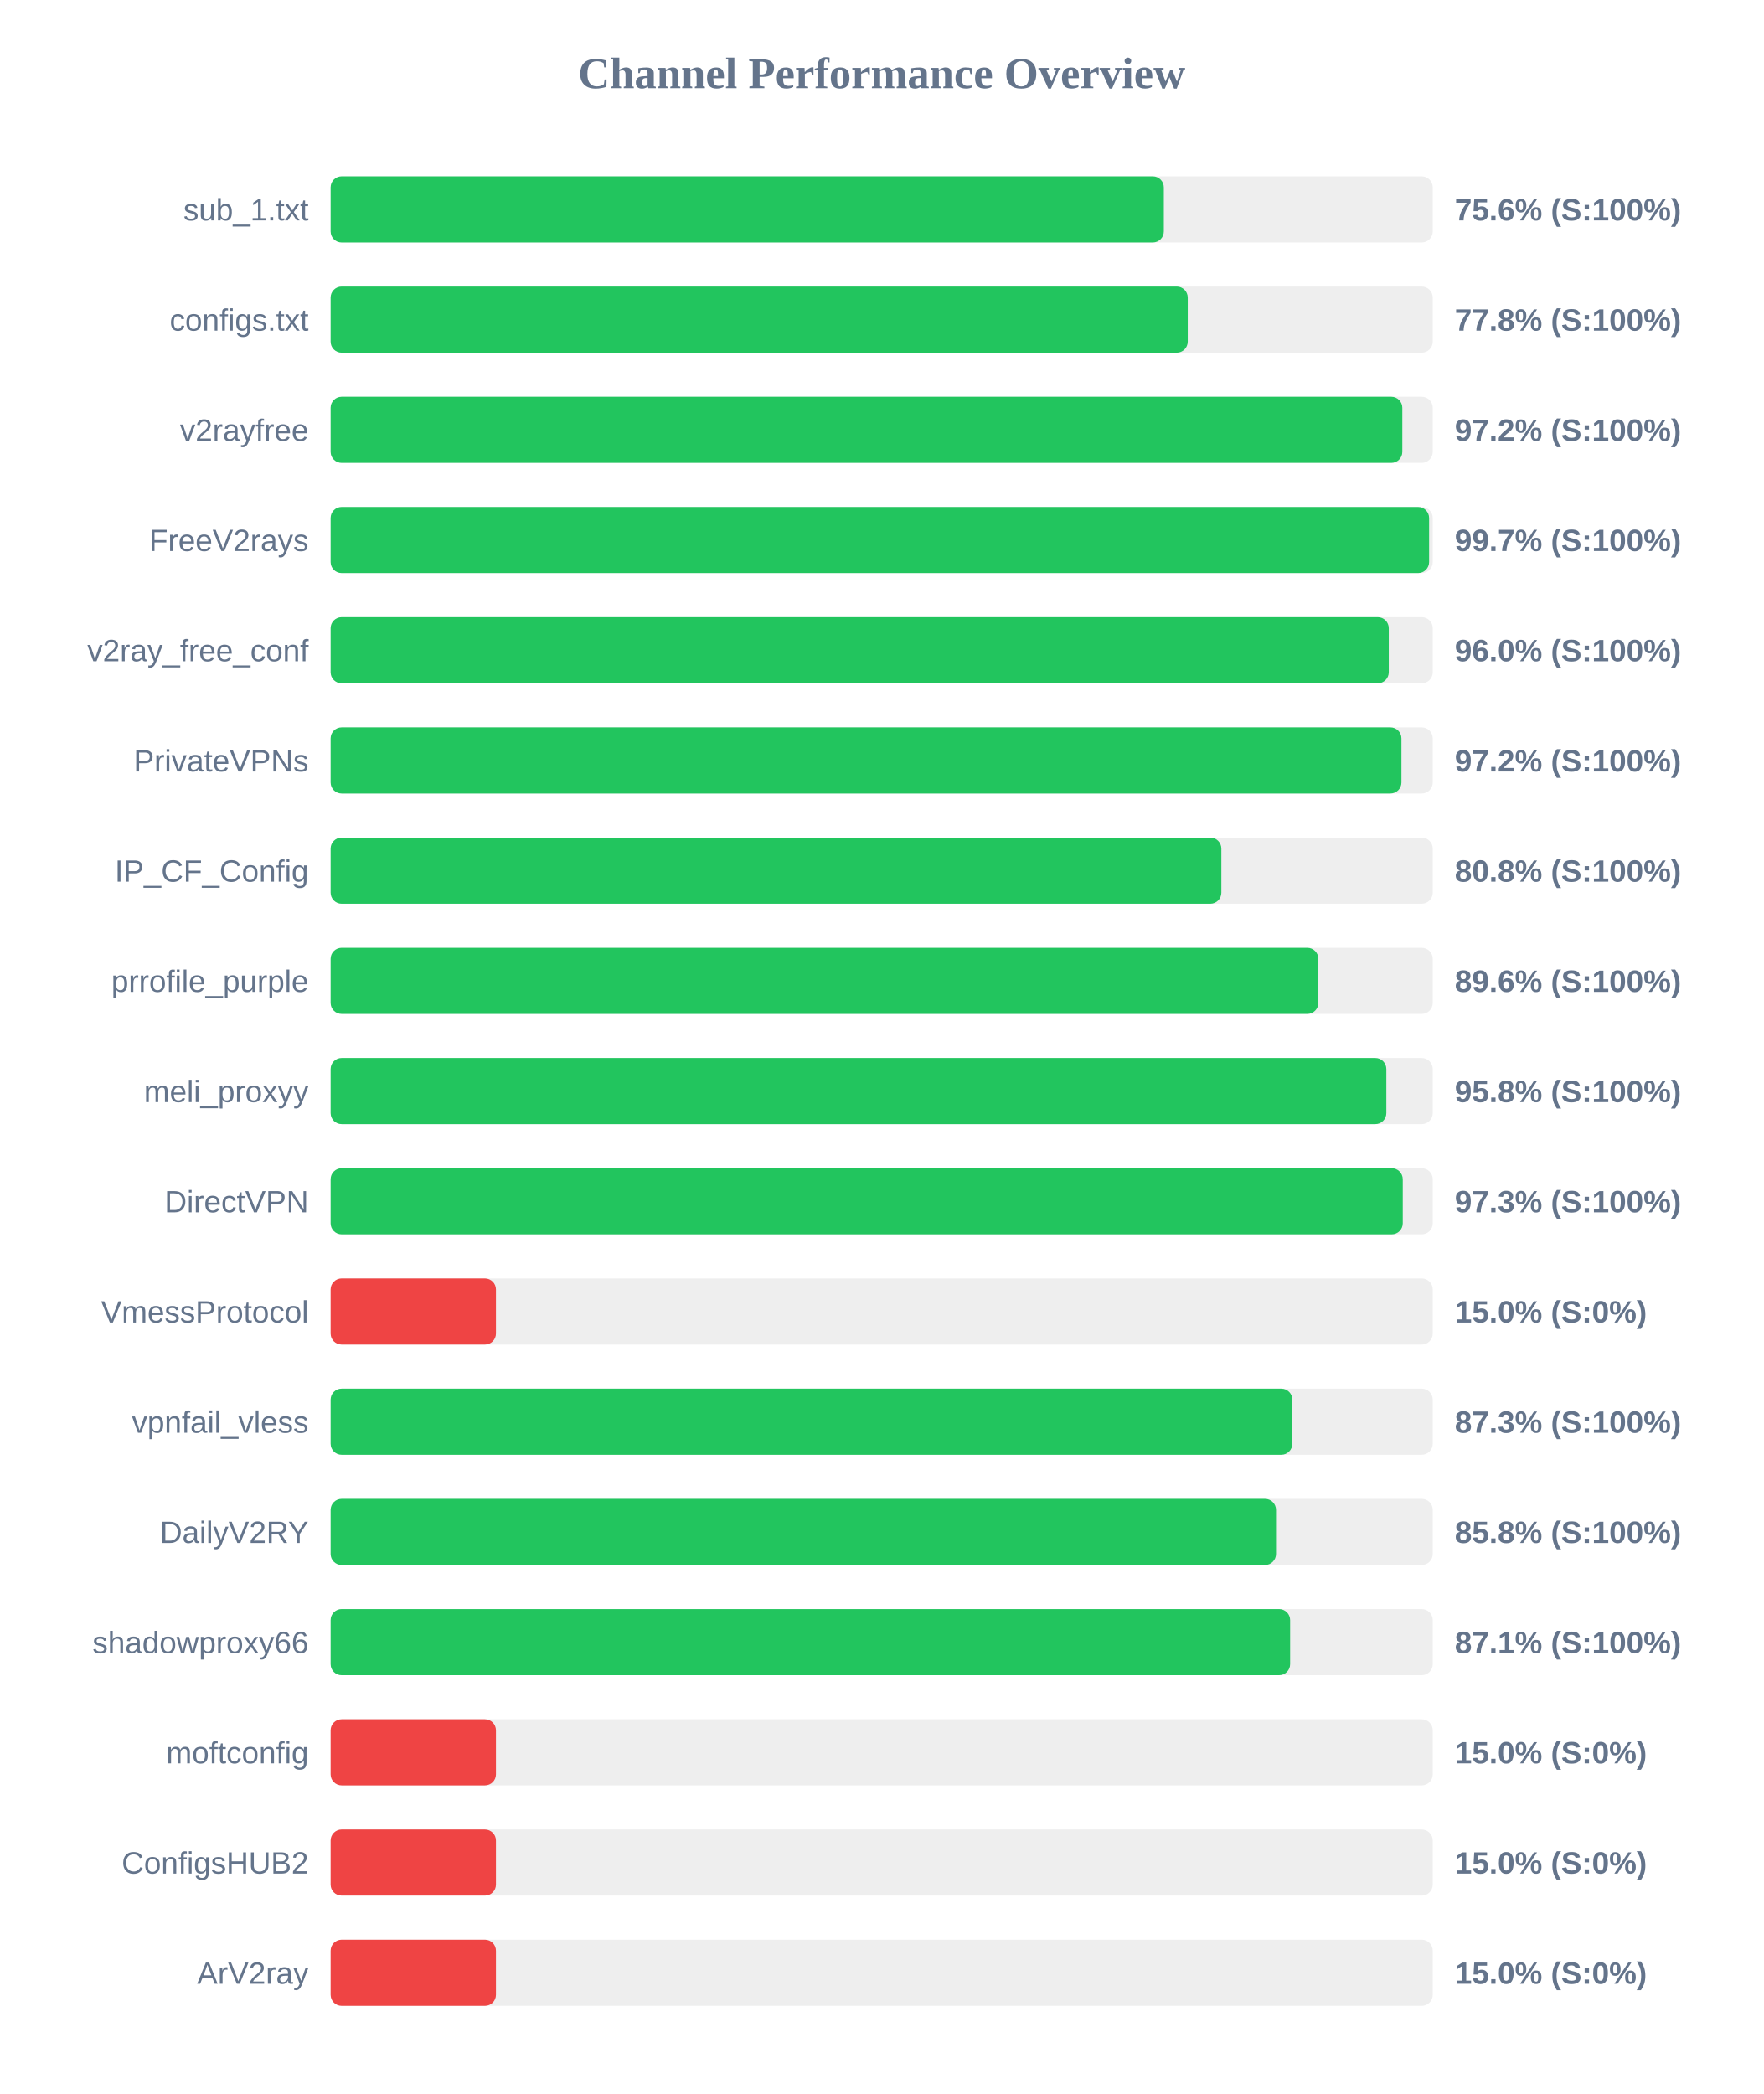
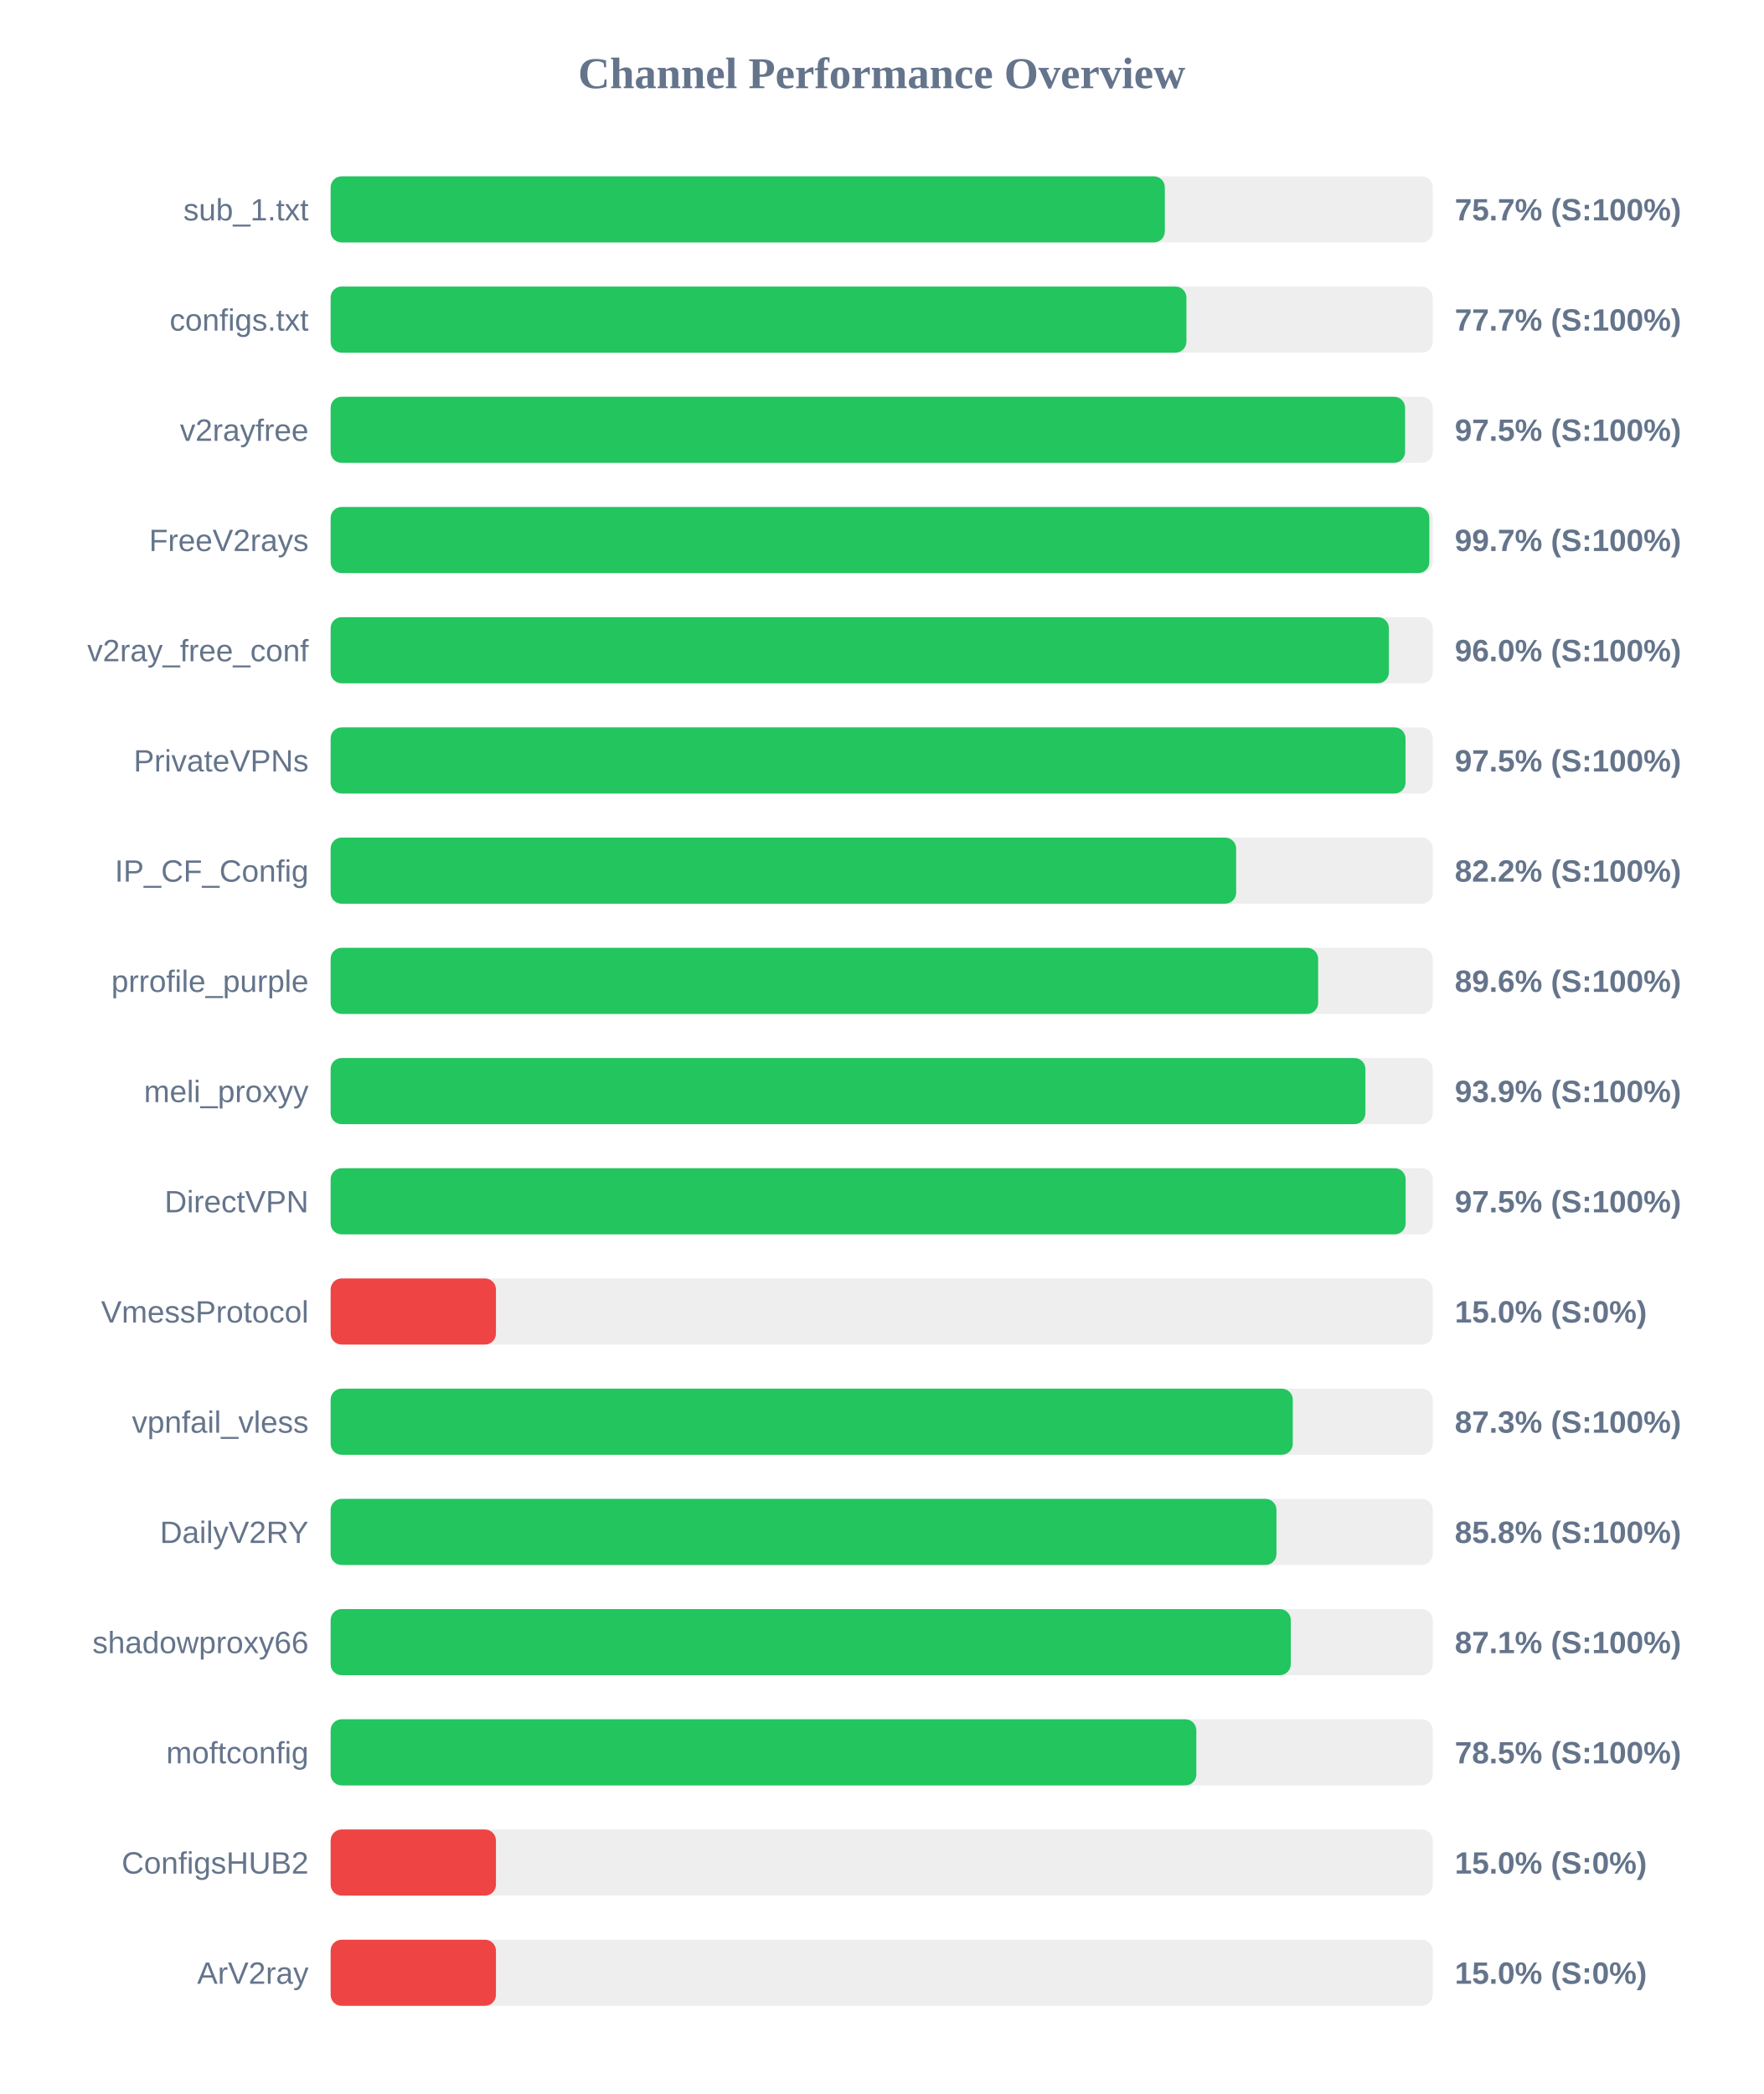
<svg xmlns="http://www.w3.org/2000/svg" width="800" height="950" version="1.1">
  <style>
        .row { font: 14px Arial; fill: #64748b; }
        .score { font: bold 14px Arial; fill: #64748b; }
    </style>
  <text x="400" y="40" text-anchor="middle" font-size="20px" font-weight="bold" fill="#64748b">Channel Performance Overview</text>
  <rect x="150" y="80" width="500" height="30" fill="#eee" rx="5" />
-   <rect x="150" y="80" width="378.0" height="30" fill="#22c55e" rx="5" />
+   <rect x="150" y="80" width="378.45" height="30" fill="#22c55e" rx="5" />
  <text x="140" y="100" text-anchor="end" class="row">sub_1.txt</text>
-   <text x="660" y="100" text-anchor="start" class="score">75.6% (S:100%)</text>
+   <text x="660" y="100" text-anchor="start" class="score">75.7% (S:100%)</text>
  <rect x="150" y="130" width="500" height="30" fill="#eee" rx="5" />
-   <rect x="150" y="130" width="388.85" height="30" fill="#22c55e" rx="5" />
+   <rect x="150" y="130" width="388.25" height="30" fill="#22c55e" rx="5" />
  <text x="140" y="150" text-anchor="end" class="row">configs.txt</text>
-   <text x="660" y="150" text-anchor="start" class="score">77.8% (S:100%)</text>
+   <text x="660" y="150" text-anchor="start" class="score">77.7% (S:100%)</text>
  <rect x="150" y="180" width="500" height="30" fill="#eee" rx="5" />
-   <rect x="150" y="180" width="486.2" height="30" fill="#22c55e" rx="5" />
+   <rect x="150" y="180" width="487.45" height="30" fill="#22c55e" rx="5" />
  <text x="140" y="200" text-anchor="end" class="row">v2rayfree</text>
-   <text x="660" y="200" text-anchor="start" class="score">97.2% (S:100%)</text>
+   <text x="660" y="200" text-anchor="start" class="score">97.5% (S:100%)</text>
  <rect x="150" y="230" width="500" height="30" fill="#eee" rx="5" />
-   <rect x="150" y="230" width="498.35" height="30" fill="#22c55e" rx="5" />
+   <rect x="150" y="230" width="498.45" height="30" fill="#22c55e" rx="5" />
  <text x="140" y="250" text-anchor="end" class="row">FreeV2rays</text>
  <text x="660" y="250" text-anchor="start" class="score">99.7% (S:100%)</text>
  <rect x="150" y="280" width="500" height="30" fill="#eee" rx="5" />
-   <rect x="150" y="280" width="480.05" height="30" fill="#22c55e" rx="5" />
+   <rect x="150" y="280" width="480.1" height="30" fill="#22c55e" rx="5" />
  <text x="140" y="300" text-anchor="end" class="row">v2ray_free_conf</text>
  <text x="660" y="300" text-anchor="start" class="score">96.0% (S:100%)</text>
  <rect x="150" y="330" width="500" height="30" fill="#eee" rx="5" />
-   <rect x="150" y="330" width="485.8" height="30" fill="#22c55e" rx="5" />
+   <rect x="150" y="330" width="487.65" height="30" fill="#22c55e" rx="5" />
  <text x="140" y="350" text-anchor="end" class="row">PrivateVPNs</text>
-   <text x="660" y="350" text-anchor="start" class="score">97.2% (S:100%)</text>
+   <text x="660" y="350" text-anchor="start" class="score">97.5% (S:100%)</text>
  <rect x="150" y="380" width="500" height="30" fill="#eee" rx="5" />
-   <rect x="150" y="380" width="404.1" height="30" fill="#22c55e" rx="5" />
+   <rect x="150" y="380" width="410.8" height="30" fill="#22c55e" rx="5" />
  <text x="140" y="400" text-anchor="end" class="row">IP_CF_Config</text>
-   <text x="660" y="400" text-anchor="start" class="score">80.8% (S:100%)</text>
+   <text x="660" y="400" text-anchor="start" class="score">82.2% (S:100%)</text>
  <rect x="150" y="430" width="500" height="30" fill="#eee" rx="5" />
-   <rect x="150" y="430" width="448.1" height="30" fill="#22c55e" rx="5" />
+   <rect x="150" y="430" width="448.0" height="30" fill="#22c55e" rx="5" />
  <text x="140" y="450" text-anchor="end" class="row">prrofile_purple</text>
  <text x="660" y="450" text-anchor="start" class="score">89.6% (S:100%)</text>
  <rect x="150" y="480" width="500" height="30" fill="#eee" rx="5" />
-   <rect x="150" y="480" width="478.95" height="30" fill="#22c55e" rx="5" />
+   <rect x="150" y="480" width="469.45" height="30" fill="#22c55e" rx="5" />
  <text x="140" y="500" text-anchor="end" class="row">meli_proxyy</text>
-   <text x="660" y="500" text-anchor="start" class="score">95.8% (S:100%)</text>
+   <text x="660" y="500" text-anchor="start" class="score">93.9% (S:100%)</text>
  <rect x="150" y="530" width="500" height="30" fill="#eee" rx="5" />
-   <rect x="150" y="530" width="486.4" height="30" fill="#22c55e" rx="5" />
+   <rect x="150" y="530" width="487.7" height="30" fill="#22c55e" rx="5" />
  <text x="140" y="550" text-anchor="end" class="row">DirectVPN</text>
-   <text x="660" y="550" text-anchor="start" class="score">97.3% (S:100%)</text>
+   <text x="660" y="550" text-anchor="start" class="score">97.5% (S:100%)</text>
  <rect x="150" y="580" width="500" height="30" fill="#eee" rx="5" />
  <rect x="150" y="580" width="75.0" height="30" fill="#ef4444" rx="5" />
  <text x="140" y="600" text-anchor="end" class="row">VmessProtocol</text>
  <text x="660" y="600" text-anchor="start" class="score">15.0% (S:0%)</text>
  <rect x="150" y="630" width="500" height="30" fill="#eee" rx="5" />
-   <rect x="150" y="630" width="436.3" height="30" fill="#22c55e" rx="5" />
+   <rect x="150" y="630" width="436.5" height="30" fill="#22c55e" rx="5" />
  <text x="140" y="650" text-anchor="end" class="row">vpnfail_vless</text>
  <text x="660" y="650" text-anchor="start" class="score">87.3% (S:100%)</text>
  <rect x="150" y="680" width="500" height="30" fill="#eee" rx="5" />
-   <rect x="150" y="680" width="428.9" height="30" fill="#22c55e" rx="5" />
+   <rect x="150" y="680" width="429.1" height="30" fill="#22c55e" rx="5" />
  <text x="140" y="700" text-anchor="end" class="row">DailyV2RY</text>
  <text x="660" y="700" text-anchor="start" class="score">85.8% (S:100%)</text>
  <rect x="150" y="730" width="500" height="30" fill="#eee" rx="5" />
-   <rect x="150" y="730" width="435.3" height="30" fill="#22c55e" rx="5" />
+   <rect x="150" y="730" width="435.6" height="30" fill="#22c55e" rx="5" />
  <text x="140" y="750" text-anchor="end" class="row">shadowproxy66</text>
  <text x="660" y="750" text-anchor="start" class="score">87.1% (S:100%)</text>
  <rect x="150" y="780" width="500" height="30" fill="#eee" rx="5" />
-   <rect x="150" y="780" width="75.0" height="30" fill="#ef4444" rx="5" />
+   <rect x="150" y="780" width="392.75" height="30" fill="#22c55e" rx="5" />
  <text x="140" y="800" text-anchor="end" class="row">moftconfig</text>
-   <text x="660" y="800" text-anchor="start" class="score">15.0% (S:0%)</text>
+   <text x="660" y="800" text-anchor="start" class="score">78.5% (S:100%)</text>
  <rect x="150" y="830" width="500" height="30" fill="#eee" rx="5" />
  <rect x="150" y="830" width="75.0" height="30" fill="#ef4444" rx="5" />
  <text x="140" y="850" text-anchor="end" class="row">ConfigsHUB2</text>
  <text x="660" y="850" text-anchor="start" class="score">15.0% (S:0%)</text>
  <rect x="150" y="880" width="500" height="30" fill="#eee" rx="5" />
  <rect x="150" y="880" width="75.0" height="30" fill="#ef4444" rx="5" />
  <text x="140" y="900" text-anchor="end" class="row">ArV2ray</text>
  <text x="660" y="900" text-anchor="start" class="score">15.0% (S:0%)</text>
</svg>
